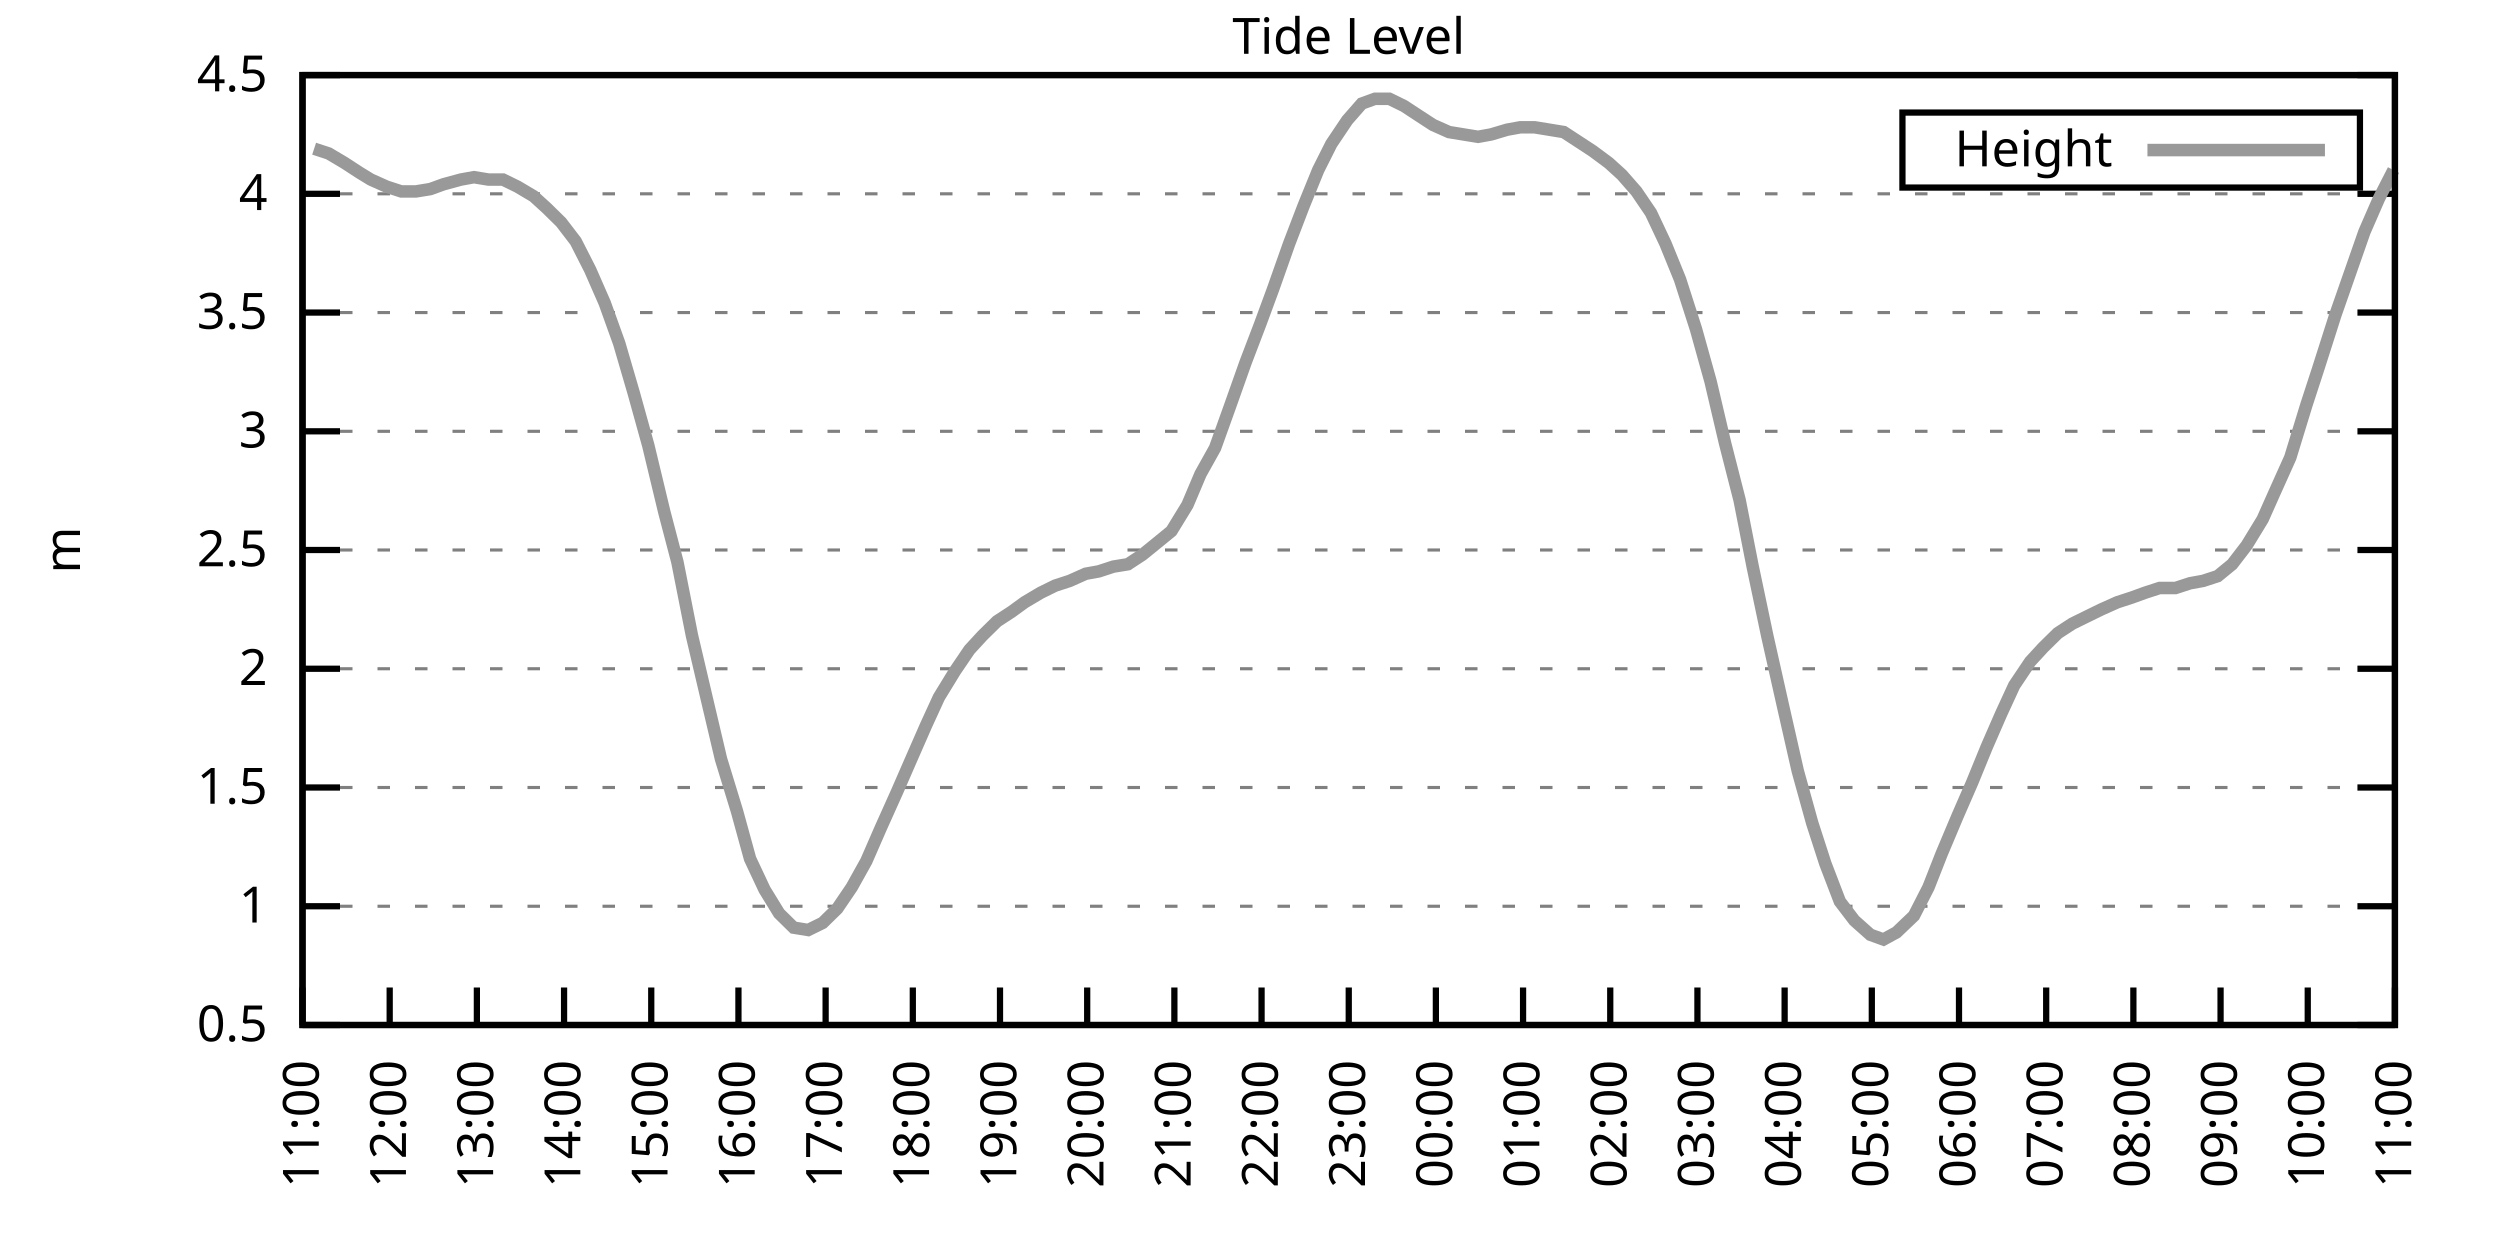
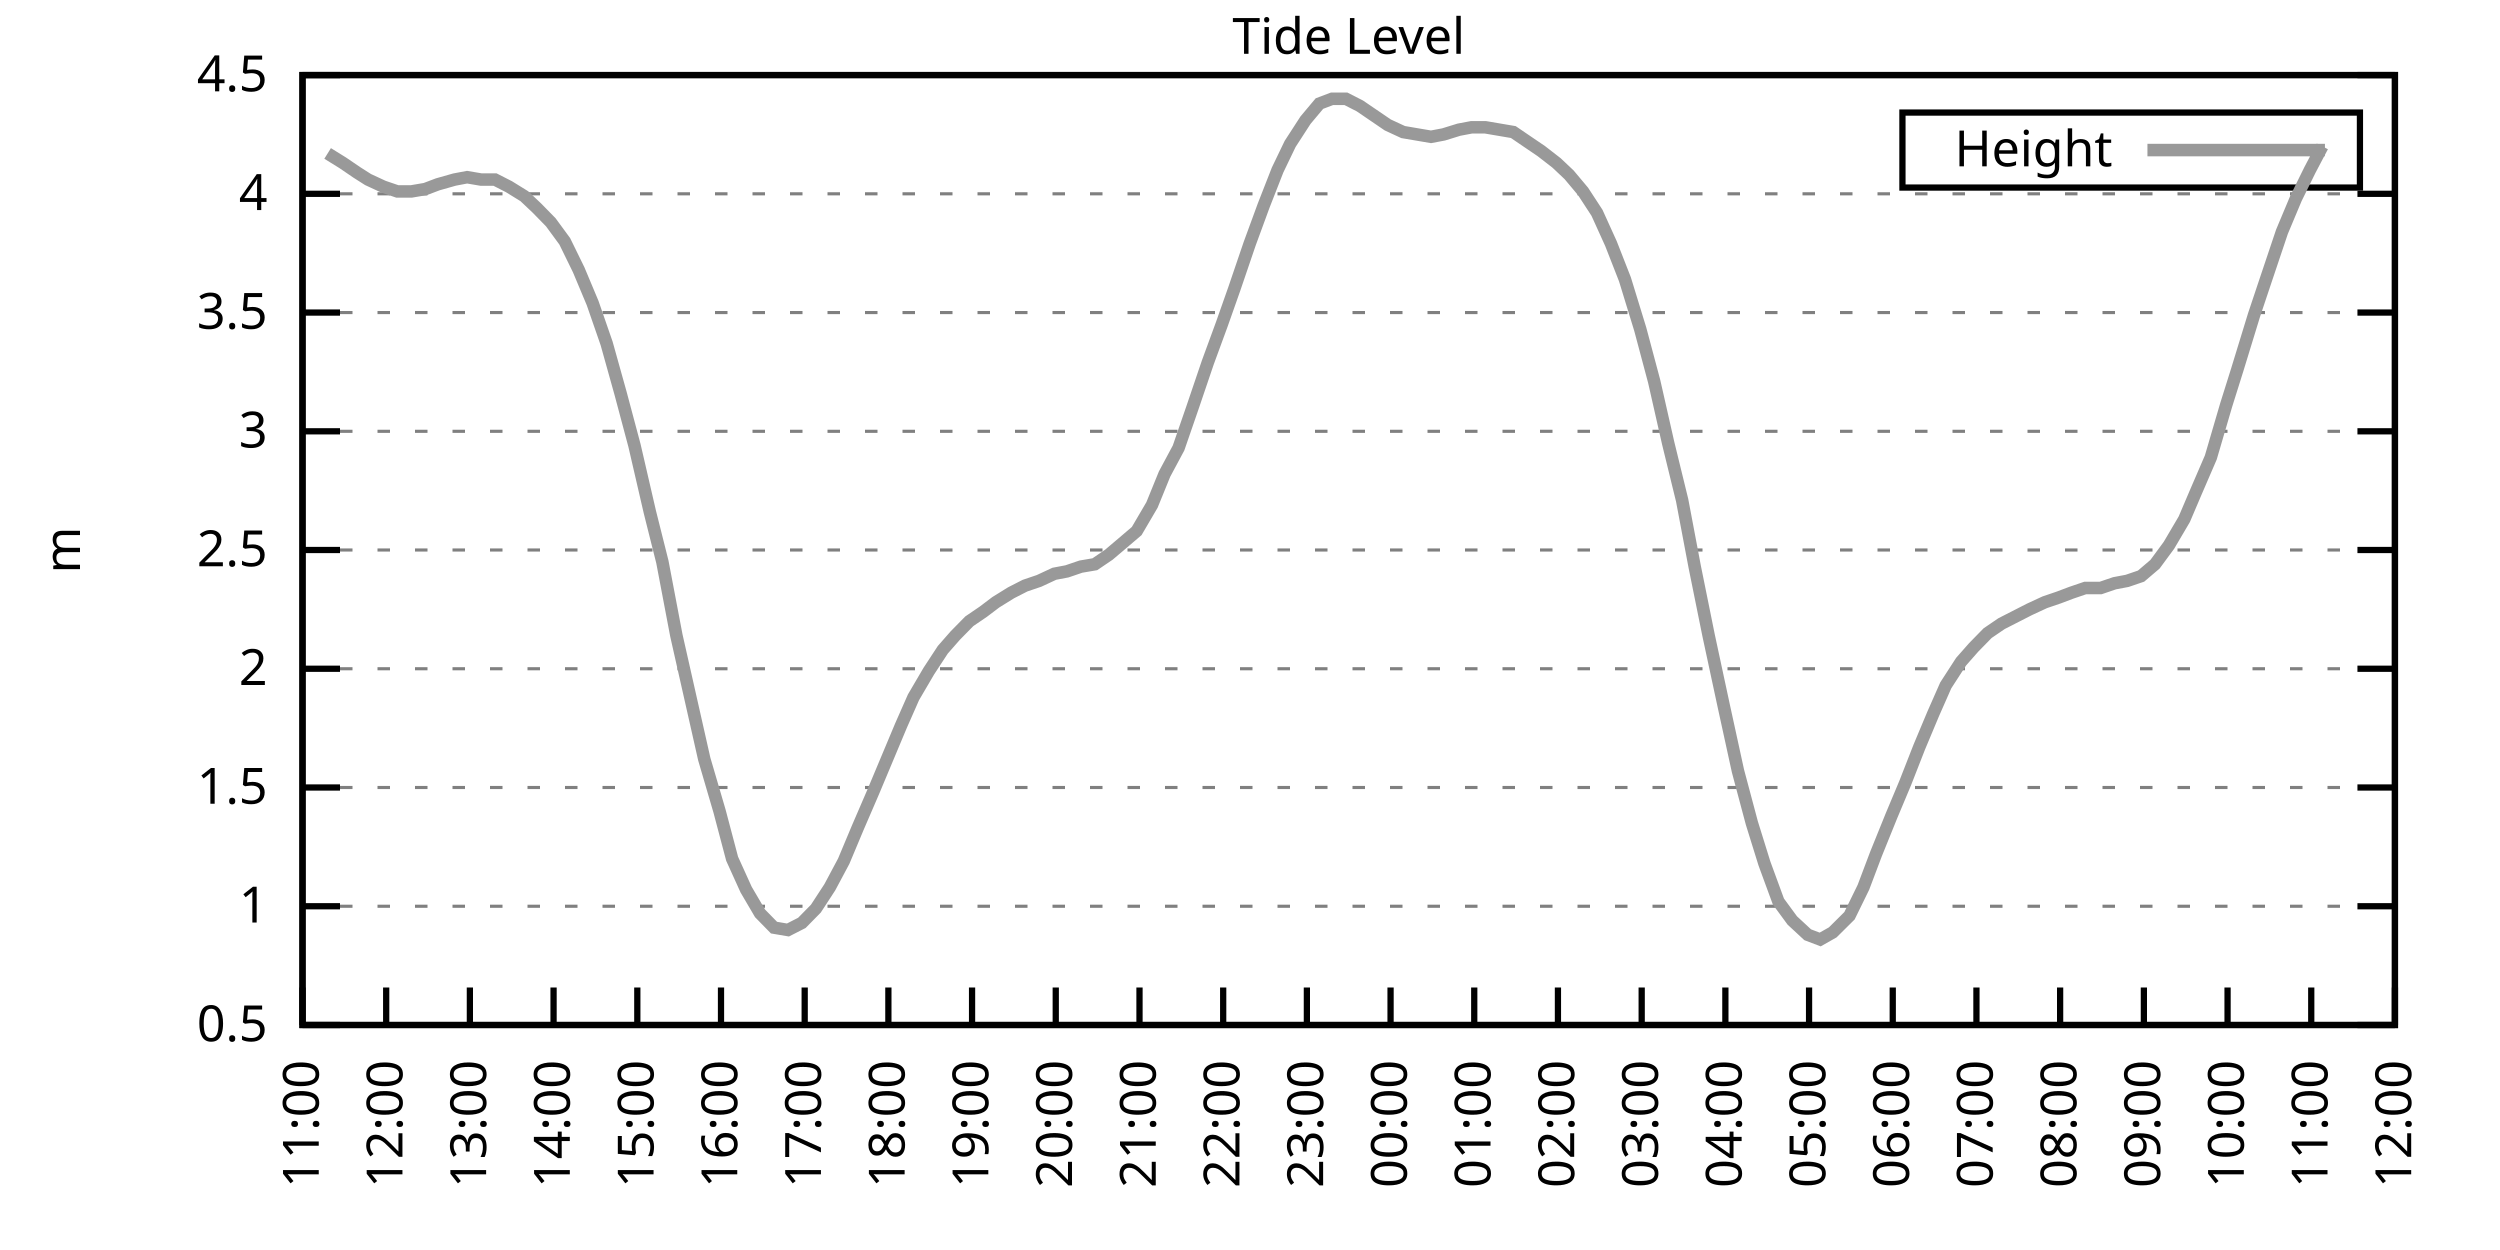
<svg xmlns="http://www.w3.org/2000/svg" xmlns:xlink="http://www.w3.org/1999/xlink" width="400" height="200" viewBox="0 0 400 200">
  <g id="gnuplot_canvas">
    <rect x="0" y="0" width="400" height="200" fill="none" />
    <defs>
      <circle id="gpDot" r="0.5" stroke-width="0.5" stroke="currentColor" />
      <path id="gpPt0" stroke-width="0.333" stroke="currentColor" d="M-1,0 h2 M0,-1 v2" />
      <path id="gpPt1" stroke-width="0.333" stroke="currentColor" d="M-1,-1 L1,1 M1,-1 L-1,1" />
      <path id="gpPt2" stroke-width="0.333" stroke="currentColor" d="M-1,0 L1,0 M0,-1 L0,1 M-1,-1 L1,1 M-1,1 L1,-1" />
      <rect id="gpPt3" stroke-width="0.333" stroke="currentColor" x="-1" y="-1" width="2" height="2" />
      <rect id="gpPt4" stroke-width="0.333" stroke="currentColor" fill="currentColor" x="-1" y="-1" width="2" height="2" />
      <circle id="gpPt5" stroke-width="0.333" stroke="currentColor" cx="0" cy="0" r="1" />
      <use xlink:href="#gpPt5" id="gpPt6" fill="currentColor" stroke="none" />
      <path id="gpPt7" stroke-width="0.333" stroke="currentColor" d="M0,-1.33 L-1.33,0.67 L1.33,0.67 z" />
      <use xlink:href="#gpPt7" id="gpPt8" fill="currentColor" stroke="none" />
      <use xlink:href="#gpPt7" id="gpPt9" stroke="currentColor" transform="rotate(180)" />
      <use xlink:href="#gpPt9" id="gpPt10" fill="currentColor" stroke="none" />
      <use xlink:href="#gpPt3" id="gpPt11" stroke="currentColor" transform="rotate(45)" />
      <use xlink:href="#gpPt11" id="gpPt12" fill="currentColor" stroke="none" />
      <path id="gpPt13" stroke-width="0.333" stroke="currentColor" d="M0,1.330 L1.265,0.411 L0.782,-1.067 L-0.782,-1.076 L-1.265,0.411 z" />
      <use xlink:href="#gpPt13" id="gpPt14" fill="currentColor" stroke="none" />
      <filter id="textbox" filterUnits="objectBoundingBox" x="0" y="0" height="1" width="1">
        <feFlood flood-color="white" flood-opacity="1" result="bgnd" />
        <feComposite in="SourceGraphic" in2="bgnd" operator="atop" />
      </filter>
      <filter id="greybox" filterUnits="objectBoundingBox" x="0" y="0" height="1" width="1">
        <feFlood flood-color="lightgrey" flood-opacity="1" result="grey" />
        <feComposite in="SourceGraphic" in2="grey" operator="atop" />
      </filter>
    </defs>
    <g fill="none" color="white" stroke="currentColor" stroke-width="1.00" stroke-linecap="butt" stroke-linejoin="miter">
</g>
    <g fill="none" color="black" stroke="currentColor" stroke-width="1.00" stroke-linecap="butt" stroke-linejoin="miter">
      <g stroke="none" shape-rendering="crispEdges">
        <polygon fill="rgb(255, 255, 255)" points="48.40,164.00 383.18,164.00 383.18,12.02 48.40,12.02 " />
      </g>
    </g>
    <g fill="none" color="black" stroke="currentColor" stroke-width="1.00" stroke-linecap="butt" stroke-linejoin="miter">
</g>
    <g fill="none" color="black" stroke="black" stroke-width="0.50" stroke-linecap="butt" stroke-linejoin="miter">
</g>
    <g fill="none" color="gray" stroke="currentColor" stroke-width="0.50" stroke-linecap="butt" stroke-linejoin="miter">
      <path stroke="gray" stroke-dasharray="2,4" class="gridline" d="M48.40,164.00 L383.19,164.00  " />
    </g>
    <g fill="none" color="gray" stroke="gray" stroke-width="1.00" stroke-linecap="butt" stroke-linejoin="miter">
</g>
    <g fill="none" color="black" stroke="currentColor" stroke-width="1.00" stroke-linecap="butt" stroke-linejoin="miter">
      <path stroke="black" d="M48.40,164.00 L54.40,164.00 M383.19,164.00 L377.19,164.00  " />
      <g transform="translate(42.80,166.60)" stroke="none" fill="black" font-family="Sans" font-size="8.00" text-anchor="end">
        <text>
          <tspan font-family="Sans"> 0.5</tspan>
        </text>
      </g>
    </g>
    <g fill="none" color="black" stroke="currentColor" stroke-width="1.00" stroke-linecap="butt" stroke-linejoin="miter">
</g>
    <g fill="none" color="black" stroke="black" stroke-width="0.50" stroke-linecap="butt" stroke-linejoin="miter">
</g>
    <g fill="none" color="gray" stroke="currentColor" stroke-width="0.50" stroke-linecap="butt" stroke-linejoin="miter">
      <path stroke="gray" stroke-dasharray="2,4" class="gridline" d="M48.40,145.00 L383.19,145.00  " />
    </g>
    <g fill="none" color="gray" stroke="gray" stroke-width="1.00" stroke-linecap="butt" stroke-linejoin="miter">
</g>
    <g fill="none" color="black" stroke="currentColor" stroke-width="1.00" stroke-linecap="butt" stroke-linejoin="miter">
      <path stroke="black" d="M48.40,145.00 L54.40,145.00 M383.19,145.00 L377.19,145.00  " />
      <g transform="translate(42.80,147.60)" stroke="none" fill="black" font-family="Sans" font-size="8.00" text-anchor="end">
        <text>
          <tspan font-family="Sans"> 1</tspan>
        </text>
      </g>
    </g>
    <g fill="none" color="black" stroke="currentColor" stroke-width="1.00" stroke-linecap="butt" stroke-linejoin="miter">
</g>
    <g fill="none" color="black" stroke="black" stroke-width="0.50" stroke-linecap="butt" stroke-linejoin="miter">
</g>
    <g fill="none" color="gray" stroke="currentColor" stroke-width="0.50" stroke-linecap="butt" stroke-linejoin="miter">
      <path stroke="gray" stroke-dasharray="2,4" class="gridline" d="M48.40,126.00 L383.19,126.00  " />
    </g>
    <g fill="none" color="gray" stroke="gray" stroke-width="1.00" stroke-linecap="butt" stroke-linejoin="miter">
</g>
    <g fill="none" color="black" stroke="currentColor" stroke-width="1.00" stroke-linecap="butt" stroke-linejoin="miter">
      <path stroke="black" d="M48.40,126.00 L54.40,126.00 M383.19,126.00 L377.19,126.00  " />
      <g transform="translate(42.80,128.60)" stroke="none" fill="black" font-family="Sans" font-size="8.00" text-anchor="end">
        <text>
          <tspan font-family="Sans"> 1.5</tspan>
        </text>
      </g>
    </g>
    <g fill="none" color="black" stroke="currentColor" stroke-width="1.00" stroke-linecap="butt" stroke-linejoin="miter">
</g>
    <g fill="none" color="black" stroke="black" stroke-width="0.50" stroke-linecap="butt" stroke-linejoin="miter">
</g>
    <g fill="none" color="gray" stroke="currentColor" stroke-width="0.50" stroke-linecap="butt" stroke-linejoin="miter">
      <path stroke="gray" stroke-dasharray="2,4" class="gridline" d="M48.40,107.00 L383.19,107.00  " />
    </g>
    <g fill="none" color="gray" stroke="gray" stroke-width="1.00" stroke-linecap="butt" stroke-linejoin="miter">
</g>
    <g fill="none" color="black" stroke="currentColor" stroke-width="1.00" stroke-linecap="butt" stroke-linejoin="miter">
      <path stroke="black" d="M48.40,107.00 L54.40,107.00 M383.19,107.00 L377.19,107.00  " />
      <g transform="translate(42.80,109.60)" stroke="none" fill="black" font-family="Sans" font-size="8.00" text-anchor="end">
        <text>
          <tspan font-family="Sans"> 2</tspan>
        </text>
      </g>
    </g>
    <g fill="none" color="black" stroke="currentColor" stroke-width="1.00" stroke-linecap="butt" stroke-linejoin="miter">
</g>
    <g fill="none" color="black" stroke="black" stroke-width="0.50" stroke-linecap="butt" stroke-linejoin="miter">
</g>
    <g fill="none" color="gray" stroke="currentColor" stroke-width="0.50" stroke-linecap="butt" stroke-linejoin="miter">
      <path stroke="gray" stroke-dasharray="2,4" class="gridline" d="M48.40,88.00 L383.19,88.00  " />
    </g>
    <g fill="none" color="gray" stroke="gray" stroke-width="1.00" stroke-linecap="butt" stroke-linejoin="miter">
</g>
    <g fill="none" color="black" stroke="currentColor" stroke-width="1.00" stroke-linecap="butt" stroke-linejoin="miter">
      <path stroke="black" d="M48.40,88.00 L54.40,88.00 M383.19,88.00 L377.19,88.00  " />
      <g transform="translate(42.80,90.60)" stroke="none" fill="black" font-family="Sans" font-size="8.00" text-anchor="end">
        <text>
          <tspan font-family="Sans"> 2.5</tspan>
        </text>
      </g>
    </g>
    <g fill="none" color="black" stroke="currentColor" stroke-width="1.00" stroke-linecap="butt" stroke-linejoin="miter">
</g>
    <g fill="none" color="black" stroke="black" stroke-width="0.50" stroke-linecap="butt" stroke-linejoin="miter">
</g>
    <g fill="none" color="gray" stroke="currentColor" stroke-width="0.50" stroke-linecap="butt" stroke-linejoin="miter">
      <path stroke="gray" stroke-dasharray="2,4" class="gridline" d="M48.40,69.01 L383.19,69.01  " />
    </g>
    <g fill="none" color="gray" stroke="gray" stroke-width="1.00" stroke-linecap="butt" stroke-linejoin="miter">
</g>
    <g fill="none" color="black" stroke="currentColor" stroke-width="1.00" stroke-linecap="butt" stroke-linejoin="miter">
      <path stroke="black" d="M48.40,69.01 L54.40,69.01 M383.19,69.01 L377.19,69.01  " />
      <g transform="translate(42.80,71.61)" stroke="none" fill="black" font-family="Sans" font-size="8.00" text-anchor="end">
        <text>
          <tspan font-family="Sans"> 3</tspan>
        </text>
      </g>
    </g>
    <g fill="none" color="black" stroke="currentColor" stroke-width="1.00" stroke-linecap="butt" stroke-linejoin="miter">
</g>
    <g fill="none" color="black" stroke="black" stroke-width="0.50" stroke-linecap="butt" stroke-linejoin="miter">
</g>
    <g fill="none" color="gray" stroke="currentColor" stroke-width="0.50" stroke-linecap="butt" stroke-linejoin="miter">
      <path stroke="gray" stroke-dasharray="2,4" class="gridline" d="M48.40,50.01 L383.19,50.01  " />
    </g>
    <g fill="none" color="gray" stroke="gray" stroke-width="1.00" stroke-linecap="butt" stroke-linejoin="miter">
</g>
    <g fill="none" color="black" stroke="currentColor" stroke-width="1.00" stroke-linecap="butt" stroke-linejoin="miter">
      <path stroke="black" d="M48.40,50.01 L54.40,50.01 M383.19,50.01 L377.19,50.01  " />
      <g transform="translate(42.80,52.61)" stroke="none" fill="black" font-family="Sans" font-size="8.00" text-anchor="end">
        <text>
          <tspan font-family="Sans"> 3.5</tspan>
        </text>
      </g>
    </g>
    <g fill="none" color="black" stroke="currentColor" stroke-width="1.00" stroke-linecap="butt" stroke-linejoin="miter">
</g>
    <g fill="none" color="black" stroke="black" stroke-width="0.50" stroke-linecap="butt" stroke-linejoin="miter">
</g>
    <g fill="none" color="gray" stroke="currentColor" stroke-width="0.50" stroke-linecap="butt" stroke-linejoin="miter">
      <path stroke="gray" stroke-dasharray="2,4" class="gridline" d="M48.40,31.01 L383.19,31.01  " />
    </g>
    <g fill="none" color="gray" stroke="gray" stroke-width="1.00" stroke-linecap="butt" stroke-linejoin="miter">
</g>
    <g fill="none" color="black" stroke="currentColor" stroke-width="1.00" stroke-linecap="butt" stroke-linejoin="miter">
      <path stroke="black" d="M48.40,31.01 L54.40,31.01 M383.19,31.01 L377.19,31.01  " />
      <g transform="translate(42.80,33.61)" stroke="none" fill="black" font-family="Sans" font-size="8.00" text-anchor="end">
        <text>
          <tspan font-family="Sans"> 4</tspan>
        </text>
      </g>
    </g>
    <g fill="none" color="black" stroke="currentColor" stroke-width="1.00" stroke-linecap="butt" stroke-linejoin="miter">
</g>
    <g fill="none" color="black" stroke="black" stroke-width="0.50" stroke-linecap="butt" stroke-linejoin="miter">
</g>
    <g fill="none" color="gray" stroke="currentColor" stroke-width="0.50" stroke-linecap="butt" stroke-linejoin="miter">
      <path stroke="gray" stroke-dasharray="2,4" class="gridline" d="M48.40,12.01 L383.19,12.01  " />
    </g>
    <g fill="none" color="gray" stroke="gray" stroke-width="1.00" stroke-linecap="butt" stroke-linejoin="miter">
</g>
    <g fill="none" color="black" stroke="currentColor" stroke-width="1.00" stroke-linecap="butt" stroke-linejoin="miter">
      <path stroke="black" d="M48.40,12.01 L54.40,12.01 M383.19,12.01 L377.19,12.01  " />
      <g transform="translate(42.80,14.61)" stroke="none" fill="black" font-family="Sans" font-size="8.00" text-anchor="end">
        <text>
          <tspan font-family="Sans"> 4.5</tspan>
        </text>
      </g>
    </g>
    <g fill="none" color="black" stroke="currentColor" stroke-width="1.00" stroke-linecap="butt" stroke-linejoin="miter">
      <path stroke="black" d="M48.40,164.00 L48.40,158.00  " />
      <g transform="translate(51.00,169.60) rotate(270.00)" stroke="none" fill="black" font-family="Sans" font-size="8.00" text-anchor="end">
        <text>
          <tspan font-family="Sans">11:00</tspan>
        </text>
      </g>
    </g>
    <g fill="none" color="black" stroke="currentColor" stroke-width="1.00" stroke-linecap="butt" stroke-linejoin="miter">
-       <path stroke="black" d="M62.35,164.00 L62.35,158.00  " />
-       <g transform="translate(64.95,169.60) rotate(270.00)" stroke="none" fill="black" font-family="Sans" font-size="8.00" text-anchor="end">
+       <path stroke="black" d="M61.79,164.00 L61.79,158.00  " />
+       <g transform="translate(64.39,169.60) rotate(270.00)" stroke="none" fill="black" font-family="Sans" font-size="8.00" text-anchor="end">
        <text>
          <tspan font-family="Sans">12:00</tspan>
        </text>
      </g>
    </g>
    <g fill="none" color="black" stroke="currentColor" stroke-width="1.00" stroke-linecap="butt" stroke-linejoin="miter">
-       <path stroke="black" d="M76.30,164.00 L76.30,158.00  " />
-       <g transform="translate(78.90,169.60) rotate(270.00)" stroke="none" fill="black" font-family="Sans" font-size="8.00" text-anchor="end">
+       <path stroke="black" d="M75.18,164.00 L75.18,158.00  " />
+       <g transform="translate(77.78,169.60) rotate(270.00)" stroke="none" fill="black" font-family="Sans" font-size="8.00" text-anchor="end">
        <text>
          <tspan font-family="Sans">13:00</tspan>
        </text>
      </g>
    </g>
    <g fill="none" color="black" stroke="currentColor" stroke-width="1.00" stroke-linecap="butt" stroke-linejoin="miter">
-       <path stroke="black" d="M90.25,164.00 L90.25,158.00  " />
-       <g transform="translate(92.85,169.60) rotate(270.00)" stroke="none" fill="black" font-family="Sans" font-size="8.00" text-anchor="end">
+       <path stroke="black" d="M88.57,164.00 L88.57,158.00  " />
+       <g transform="translate(91.17,169.60) rotate(270.00)" stroke="none" fill="black" font-family="Sans" font-size="8.00" text-anchor="end">
        <text>
          <tspan font-family="Sans">14:00</tspan>
        </text>
      </g>
    </g>
    <g fill="none" color="black" stroke="currentColor" stroke-width="1.00" stroke-linecap="butt" stroke-linejoin="miter">
-       <path stroke="black" d="M104.20,164.00 L104.20,158.00  " />
-       <g transform="translate(106.80,169.60) rotate(270.00)" stroke="none" fill="black" font-family="Sans" font-size="8.00" text-anchor="end">
+       <path stroke="black" d="M101.97,164.00 L101.97,158.00  " />
+       <g transform="translate(104.57,169.60) rotate(270.00)" stroke="none" fill="black" font-family="Sans" font-size="8.00" text-anchor="end">
        <text>
          <tspan font-family="Sans">15:00</tspan>
        </text>
      </g>
    </g>
    <g fill="none" color="black" stroke="currentColor" stroke-width="1.00" stroke-linecap="butt" stroke-linejoin="miter">
-       <path stroke="black" d="M118.15,164.00 L118.15,158.00  " />
-       <g transform="translate(120.75,169.60) rotate(270.00)" stroke="none" fill="black" font-family="Sans" font-size="8.00" text-anchor="end">
+       <path stroke="black" d="M115.36,164.00 L115.36,158.00  " />
+       <g transform="translate(117.96,169.60) rotate(270.00)" stroke="none" fill="black" font-family="Sans" font-size="8.00" text-anchor="end">
        <text>
          <tspan font-family="Sans">16:00</tspan>
        </text>
      </g>
    </g>
    <g fill="none" color="black" stroke="currentColor" stroke-width="1.00" stroke-linecap="butt" stroke-linejoin="miter">
-       <path stroke="black" d="M132.10,164.00 L132.10,158.00  " />
-       <g transform="translate(134.70,169.60) rotate(270.00)" stroke="none" fill="black" font-family="Sans" font-size="8.00" text-anchor="end">
+       <path stroke="black" d="M128.75,164.00 L128.75,158.00  " />
+       <g transform="translate(131.35,169.60) rotate(270.00)" stroke="none" fill="black" font-family="Sans" font-size="8.00" text-anchor="end">
        <text>
          <tspan font-family="Sans">17:00</tspan>
        </text>
      </g>
    </g>
    <g fill="none" color="black" stroke="currentColor" stroke-width="1.00" stroke-linecap="butt" stroke-linejoin="miter">
-       <path stroke="black" d="M146.05,164.00 L146.05,158.00  " />
-       <g transform="translate(148.65,169.60) rotate(270.00)" stroke="none" fill="black" font-family="Sans" font-size="8.00" text-anchor="end">
+       <path stroke="black" d="M142.14,164.00 L142.14,158.00  " />
+       <g transform="translate(144.74,169.60) rotate(270.00)" stroke="none" fill="black" font-family="Sans" font-size="8.00" text-anchor="end">
        <text>
          <tspan font-family="Sans">18:00</tspan>
        </text>
      </g>
    </g>
    <g fill="none" color="black" stroke="currentColor" stroke-width="1.00" stroke-linecap="butt" stroke-linejoin="miter">
-       <path stroke="black" d="M160.00,164.00 L160.00,158.00  " />
-       <g transform="translate(162.60,169.60) rotate(270.00)" stroke="none" fill="black" font-family="Sans" font-size="8.00" text-anchor="end">
+       <path stroke="black" d="M155.53,164.00 L155.53,158.00  " />
+       <g transform="translate(158.13,169.60) rotate(270.00)" stroke="none" fill="black" font-family="Sans" font-size="8.00" text-anchor="end">
        <text>
          <tspan font-family="Sans">19:00</tspan>
        </text>
      </g>
    </g>
    <g fill="none" color="black" stroke="currentColor" stroke-width="1.00" stroke-linecap="butt" stroke-linejoin="miter">
-       <path stroke="black" d="M173.95,164.00 L173.95,158.00  " />
-       <g transform="translate(176.55,169.60) rotate(270.00)" stroke="none" fill="black" font-family="Sans" font-size="8.00" text-anchor="end">
+       <path stroke="black" d="M168.92,164.00 L168.92,158.00  " />
+       <g transform="translate(171.52,169.60) rotate(270.00)" stroke="none" fill="black" font-family="Sans" font-size="8.00" text-anchor="end">
        <text>
          <tspan font-family="Sans">20:00</tspan>
        </text>
      </g>
    </g>
    <g fill="none" color="black" stroke="currentColor" stroke-width="1.00" stroke-linecap="butt" stroke-linejoin="miter">
-       <path stroke="black" d="M187.90,164.00 L187.90,158.00  " />
-       <g transform="translate(190.50,169.60) rotate(270.00)" stroke="none" fill="black" font-family="Sans" font-size="8.00" text-anchor="end">
+       <path stroke="black" d="M182.32,164.00 L182.32,158.00  " />
+       <g transform="translate(184.92,169.60) rotate(270.00)" stroke="none" fill="black" font-family="Sans" font-size="8.00" text-anchor="end">
        <text>
          <tspan font-family="Sans">21:00</tspan>
        </text>
      </g>
    </g>
    <g fill="none" color="black" stroke="currentColor" stroke-width="1.00" stroke-linecap="butt" stroke-linejoin="miter">
-       <path stroke="black" d="M201.85,164.00 L201.85,158.00  " />
-       <g transform="translate(204.45,169.60) rotate(270.00)" stroke="none" fill="black" font-family="Sans" font-size="8.00" text-anchor="end">
+       <path stroke="black" d="M195.71,164.00 L195.71,158.00  " />
+       <g transform="translate(198.31,169.60) rotate(270.00)" stroke="none" fill="black" font-family="Sans" font-size="8.00" text-anchor="end">
        <text>
          <tspan font-family="Sans">22:00</tspan>
        </text>
      </g>
    </g>
    <g fill="none" color="black" stroke="currentColor" stroke-width="1.00" stroke-linecap="butt" stroke-linejoin="miter">
-       <path stroke="black" d="M215.80,164.00 L215.80,158.00  " />
-       <g transform="translate(218.40,169.60) rotate(270.00)" stroke="none" fill="black" font-family="Sans" font-size="8.00" text-anchor="end">
+       <path stroke="black" d="M209.10,164.00 L209.10,158.00  " />
+       <g transform="translate(211.70,169.60) rotate(270.00)" stroke="none" fill="black" font-family="Sans" font-size="8.00" text-anchor="end">
        <text>
          <tspan font-family="Sans">23:00</tspan>
        </text>
      </g>
    </g>
    <g fill="none" color="black" stroke="currentColor" stroke-width="1.00" stroke-linecap="butt" stroke-linejoin="miter">
-       <path stroke="black" d="M229.74,164.00 L229.74,158.00  " />
-       <g transform="translate(232.34,169.60) rotate(270.00)" stroke="none" fill="black" font-family="Sans" font-size="8.00" text-anchor="end">
+       <path stroke="black" d="M222.49,164.00 L222.49,158.00  " />
+       <g transform="translate(225.09,169.60) rotate(270.00)" stroke="none" fill="black" font-family="Sans" font-size="8.00" text-anchor="end">
        <text>
          <tspan font-family="Sans">00:00</tspan>
        </text>
      </g>
    </g>
    <g fill="none" color="black" stroke="currentColor" stroke-width="1.00" stroke-linecap="butt" stroke-linejoin="miter">
-       <path stroke="black" d="M243.69,164.00 L243.69,158.00  " />
-       <g transform="translate(246.29,169.60) rotate(270.00)" stroke="none" fill="black" font-family="Sans" font-size="8.00" text-anchor="end">
+       <path stroke="black" d="M235.88,164.00 L235.88,158.00  " />
+       <g transform="translate(238.48,169.60) rotate(270.00)" stroke="none" fill="black" font-family="Sans" font-size="8.00" text-anchor="end">
        <text>
          <tspan font-family="Sans">01:00</tspan>
        </text>
      </g>
    </g>
    <g fill="none" color="black" stroke="currentColor" stroke-width="1.00" stroke-linecap="butt" stroke-linejoin="miter">
-       <path stroke="black" d="M257.64,164.00 L257.64,158.00  " />
-       <g transform="translate(260.24,169.60) rotate(270.00)" stroke="none" fill="black" font-family="Sans" font-size="8.00" text-anchor="end">
+       <path stroke="black" d="M249.27,164.00 L249.27,158.00  " />
+       <g transform="translate(251.87,169.60) rotate(270.00)" stroke="none" fill="black" font-family="Sans" font-size="8.00" text-anchor="end">
        <text>
          <tspan font-family="Sans">02:00</tspan>
        </text>
      </g>
    </g>
    <g fill="none" color="black" stroke="currentColor" stroke-width="1.00" stroke-linecap="butt" stroke-linejoin="miter">
-       <path stroke="black" d="M271.59,164.00 L271.59,158.00  " />
-       <g transform="translate(274.19,169.60) rotate(270.00)" stroke="none" fill="black" font-family="Sans" font-size="8.00" text-anchor="end">
+       <path stroke="black" d="M262.67,164.00 L262.67,158.00  " />
+       <g transform="translate(265.27,169.60) rotate(270.00)" stroke="none" fill="black" font-family="Sans" font-size="8.00" text-anchor="end">
        <text>
          <tspan font-family="Sans">03:00</tspan>
        </text>
      </g>
    </g>
    <g fill="none" color="black" stroke="currentColor" stroke-width="1.00" stroke-linecap="butt" stroke-linejoin="miter">
-       <path stroke="black" d="M285.54,164.00 L285.54,158.00  " />
-       <g transform="translate(288.14,169.60) rotate(270.00)" stroke="none" fill="black" font-family="Sans" font-size="8.00" text-anchor="end">
+       <path stroke="black" d="M276.06,164.00 L276.06,158.00  " />
+       <g transform="translate(278.66,169.60) rotate(270.00)" stroke="none" fill="black" font-family="Sans" font-size="8.00" text-anchor="end">
        <text>
          <tspan font-family="Sans">04:00</tspan>
        </text>
      </g>
    </g>
    <g fill="none" color="black" stroke="currentColor" stroke-width="1.00" stroke-linecap="butt" stroke-linejoin="miter">
-       <path stroke="black" d="M299.49,164.00 L299.49,158.00  " />
-       <g transform="translate(302.09,169.60) rotate(270.00)" stroke="none" fill="black" font-family="Sans" font-size="8.00" text-anchor="end">
+       <path stroke="black" d="M289.45,164.00 L289.45,158.00  " />
+       <g transform="translate(292.05,169.60) rotate(270.00)" stroke="none" fill="black" font-family="Sans" font-size="8.00" text-anchor="end">
        <text>
          <tspan font-family="Sans">05:00</tspan>
        </text>
      </g>
    </g>
    <g fill="none" color="black" stroke="currentColor" stroke-width="1.00" stroke-linecap="butt" stroke-linejoin="miter">
-       <path stroke="black" d="M313.44,164.00 L313.44,158.00  " />
-       <g transform="translate(316.04,169.60) rotate(270.00)" stroke="none" fill="black" font-family="Sans" font-size="8.00" text-anchor="end">
+       <path stroke="black" d="M302.84,164.00 L302.84,158.00  " />
+       <g transform="translate(305.44,169.60) rotate(270.00)" stroke="none" fill="black" font-family="Sans" font-size="8.00" text-anchor="end">
        <text>
          <tspan font-family="Sans">06:00</tspan>
        </text>
      </g>
    </g>
    <g fill="none" color="black" stroke="currentColor" stroke-width="1.00" stroke-linecap="butt" stroke-linejoin="miter">
-       <path stroke="black" d="M327.39,164.00 L327.39,158.00  " />
-       <g transform="translate(329.99,169.60) rotate(270.00)" stroke="none" fill="black" font-family="Sans" font-size="8.00" text-anchor="end">
+       <path stroke="black" d="M316.23,164.00 L316.23,158.00  " />
+       <g transform="translate(318.83,169.60) rotate(270.00)" stroke="none" fill="black" font-family="Sans" font-size="8.00" text-anchor="end">
        <text>
          <tspan font-family="Sans">07:00</tspan>
        </text>
      </g>
    </g>
    <g fill="none" color="black" stroke="currentColor" stroke-width="1.00" stroke-linecap="butt" stroke-linejoin="miter">
-       <path stroke="black" d="M341.34,164.00 L341.34,158.00  " />
-       <g transform="translate(343.94,169.60) rotate(270.00)" stroke="none" fill="black" font-family="Sans" font-size="8.00" text-anchor="end">
+       <path stroke="black" d="M329.62,164.00 L329.62,158.00  " />
+       <g transform="translate(332.22,169.60) rotate(270.00)" stroke="none" fill="black" font-family="Sans" font-size="8.00" text-anchor="end">
        <text>
          <tspan font-family="Sans">08:00</tspan>
        </text>
      </g>
    </g>
    <g fill="none" color="black" stroke="currentColor" stroke-width="1.00" stroke-linecap="butt" stroke-linejoin="miter">
-       <path stroke="black" d="M355.29,164.00 L355.29,158.00  " />
-       <g transform="translate(357.89,169.60) rotate(270.00)" stroke="none" fill="black" font-family="Sans" font-size="8.00" text-anchor="end">
+       <path stroke="black" d="M343.02,164.00 L343.02,158.00  " />
+       <g transform="translate(345.62,169.60) rotate(270.00)" stroke="none" fill="black" font-family="Sans" font-size="8.00" text-anchor="end">
        <text>
          <tspan font-family="Sans">09:00</tspan>
        </text>
      </g>
    </g>
    <g fill="none" color="black" stroke="currentColor" stroke-width="1.00" stroke-linecap="butt" stroke-linejoin="miter">
-       <path stroke="black" d="M369.24,164.00 L369.24,158.00  " />
-       <g transform="translate(371.84,169.60) rotate(270.00)" stroke="none" fill="black" font-family="Sans" font-size="8.00" text-anchor="end">
+       <path stroke="black" d="M356.41,164.00 L356.41,158.00  " />
+       <g transform="translate(359.01,169.60) rotate(270.00)" stroke="none" fill="black" font-family="Sans" font-size="8.00" text-anchor="end">
        <text>
          <tspan font-family="Sans">10:00</tspan>
+         </text>
+       </g>
+     </g>
+     <g fill="none" color="black" stroke="currentColor" stroke-width="1.00" stroke-linecap="butt" stroke-linejoin="miter">
+       <path stroke="black" d="M369.80,164.00 L369.80,158.00  " />
+       <g transform="translate(372.40,169.60) rotate(270.00)" stroke="none" fill="black" font-family="Sans" font-size="8.00" text-anchor="end">
+         <text>
+           <tspan font-family="Sans">11:00</tspan>
        </text>
      </g>
    </g>
    <g fill="none" color="black" stroke="currentColor" stroke-width="1.00" stroke-linecap="butt" stroke-linejoin="miter">
      <path stroke="black" d="M383.19,164.00 L383.19,158.00  " />
      <g transform="translate(385.79,169.60) rotate(270.00)" stroke="none" fill="black" font-family="Sans" font-size="8.00" text-anchor="end">
        <text>
-           <tspan font-family="Sans">11:00</tspan>
+           <tspan font-family="Sans">12:00</tspan>
        </text>
      </g>
    </g>
    <g fill="none" color="black" stroke="currentColor" stroke-width="1.00" stroke-linecap="butt" stroke-linejoin="miter">
</g>
    <g fill="none" color="black" stroke="currentColor" stroke-width="1.00" stroke-linecap="butt" stroke-linejoin="miter">
      <path stroke="black" d="M48.40,12.01 L48.40,164.00 L383.19,164.00 L383.19,12.01 L48.40,12.01 Z  " />
    </g>
    <g fill="none" color="black" stroke="currentColor" stroke-width="1.00" stroke-linecap="butt" stroke-linejoin="miter">
</g>
    <g fill="none" color="black" stroke="currentColor" stroke-width="1.00" stroke-linecap="butt" stroke-linejoin="miter">
      <path stroke="black" d="M304.39,30.01 L304.39,18.01 L377.59,18.01 L377.59,30.01 L304.39,30.01 Z  " />
    </g>
    <g id="Tide_level_plot_1">
      <g fill="none" color="white" stroke="black" stroke-width="2.00" stroke-linecap="butt" stroke-linejoin="miter">
</g>
      <g fill="none" color="black" stroke="currentColor" stroke-width="2.00" stroke-linecap="butt" stroke-linejoin="miter">
        <g transform="translate(337.99,26.61)" stroke="none" fill="black" font-family="Sans" font-size="8.00" text-anchor="end">
          <text>
            <tspan font-family="Sans">Height</tspan>
          </text>
        </g>
      </g>
      <g fill="none" color="black" stroke="currentColor" stroke-width="2.00" stroke-linecap="butt" stroke-linejoin="miter">
-         <path stroke="rgb(153, 153, 153)" d="M343.59,24.01 L371.99,24.01 M50.26,23.79 L52.58,24.55 L55.14,26.07 L57.47,27.59 L59.33,28.73 L61.88,29.87   L64.21,30.63 L66.53,30.63 L68.86,30.25 L70.95,29.49 L73.74,28.73 L75.83,28.35 L78.16,28.73 L80.48,28.73   L82.81,29.87 L85.37,31.39 L87.46,33.29 L89.78,35.57 L92.11,38.61 L94.43,43.17 L96.76,48.49 L99.08,54.95   L101.41,62.93 L103.73,71.29 L106.29,81.93 L108.38,89.90 L110.71,101.68 L113.03,111.56 L115.36,121.44 L117.92,129.80   L120.01,137.40 L122.33,142.34 L124.66,146.14 L126.98,148.42 L129.31,148.80 L131.63,147.66 L133.96,145.38 L136.28,141.96   L138.61,137.78 L140.93,132.46 L143.49,126.76 L145.81,121.44 L148.14,116.12 L150.23,111.56 L152.79,107.38 L155.11,103.96   L157.21,101.68 L159.53,99.40 L161.86,97.88 L163.95,96.36 L166.51,94.84 L168.83,93.70 L171.16,92.94 L173.71,91.80   L175.81,91.42 L178.13,90.66 L180.46,90.28 L182.78,88.76 L185.11,86.87 L187.43,84.97 L189.99,80.79 L192.08,75.85   L194.41,71.67 L196.73,65.21 L199.29,57.99 L201.61,51.91 L203.71,46.21 L206.26,38.99 L208.59,32.91 L210.91,27.21   L213.01,23.03 L215.56,19.23 L217.89,16.57 L219.98,15.81 L222.30,15.81 L224.63,16.95 L226.95,18.47 L229.28,19.99   L231.84,21.13 L234.16,21.51 L236.49,21.89 L238.58,21.51 L241.14,20.75 L243.23,20.37 L245.55,20.37 L247.88,20.75   L250.20,21.13 L252.53,22.65 L254.85,24.17 L257.41,26.07 L259.50,27.97 L261.83,30.63 L264.15,34.05 L266.48,38.99   L268.80,44.69 L271.36,52.67 L273.69,61.03 L276.01,70.91 L278.34,80.03 L280.43,90.66 L282.75,101.68 L285.31,113.08   L287.64,123.34 L289.96,131.70 L292.05,138.16 L294.38,144.24 L296.70,147.28 L299.26,149.56 L301.35,150.32 L303.44,149.18   L306.23,146.52 L308.56,141.96 L310.65,136.64 L313.21,130.56 L315.53,125.24 L317.86,119.54 L320.18,114.22 L322.28,109.66   L324.83,105.86 L326.93,103.58 L329.25,101.30 L331.58,99.78 L333.90,98.64 L336.23,97.50 L338.78,96.36 L341.11,95.60   L343.20,94.84 L345.53,94.08 L348.08,94.08 L350.41,93.32 L352.50,92.94 L354.83,92.18 L357.15,90.28 L359.48,87.25   L362.03,83.07 L363.89,78.89 L366.45,73.19 L369.01,64.83 L370.87,59.13 L373.66,50.39 L375.52,45.07 L378.31,37.09   L380.63,31.77 L382.96,27.21  " />
+         <path stroke="rgb(153, 153, 153)" d="M343.59,24.01 L371.99,24.01 M52.42,24.55 L54.87,26.07 L57.10,27.59 L58.89,28.73 L61.35,29.87 L63.58,30.63   L65.81,30.63 L68.04,30.25 L70.05,29.49 L72.73,28.73 L74.74,28.35 L76.97,28.73 L79.20,28.73 L81.43,29.87   L83.89,31.39 L85.90,33.29 L88.13,35.57 L90.36,38.61 L92.59,43.17 L94.82,48.49 L97.06,54.95 L99.29,62.93   L101.52,71.29 L103.98,81.93 L105.98,89.90 L108.22,101.68 L110.45,111.56 L112.68,121.44 L115.13,129.80 L117.14,137.40   L119.38,142.34 L121.61,146.14 L123.84,148.42 L126.07,148.80 L128.30,147.66 L130.54,145.38 L132.77,141.96 L135.00,137.78   L137.23,132.46 L139.69,126.76 L141.92,121.44 L144.15,116.12 L146.16,111.56 L148.61,107.38 L150.85,103.96 L152.85,101.68   L155.09,99.40 L157.32,97.88 L159.33,96.36 L161.78,94.84 L164.01,93.70 L166.25,92.94 L168.70,91.80 L170.71,91.42   L172.94,90.66 L175.17,90.28 L177.41,88.76 L179.64,86.87 L181.87,84.97 L184.32,80.79 L186.33,75.85 L188.57,71.67   L190.80,65.21 L193.25,57.99 L195.48,51.91 L197.49,46.21 L199.95,38.99 L202.18,32.91 L204.41,27.21 L206.42,23.03   L208.88,19.23 L211.11,16.57 L213.12,15.81 L215.35,15.81 L217.58,16.95 L219.81,18.47 L222.04,19.99 L224.50,21.13   L226.73,21.51 L228.96,21.89 L230.97,21.51 L233.43,20.75 L235.44,20.37 L237.67,20.37 L239.90,20.75 L242.13,21.13   L244.36,22.65 L246.60,24.17 L249.05,26.07 L251.06,27.97 L253.29,30.63 L255.52,34.05 L257.76,38.99 L259.99,44.69   L262.44,52.67 L264.67,61.03 L266.91,70.91 L269.14,80.03 L271.15,90.66 L273.38,101.68 L275.83,113.08 L278.07,123.34   L280.30,131.70 L282.31,138.16 L284.54,144.24 L286.77,147.28 L289.23,149.56 L291.23,150.32 L293.24,149.18 L295.92,146.52   L298.15,141.96 L300.16,136.64 L302.62,130.56 L304.85,125.24 L307.08,119.54 L309.31,114.22 L311.32,109.66 L313.78,105.86   L315.79,103.58 L318.02,101.30 L320.25,99.78 L322.48,98.64 L324.71,97.50 L327.17,96.36 L329.40,95.60 L331.41,94.84   L333.64,94.08 L336.10,94.08 L338.33,93.32 L340.34,92.94 L342.57,92.18 L344.80,90.28 L347.03,87.25 L349.49,83.07   L351.27,78.89 L353.73,73.19 L356.18,64.83 L357.97,59.13 L360.65,50.39 L362.43,45.07 L365.11,37.09 L367.34,31.77   L369.58,27.21 L371.58,23.41  " />
      </g>
    </g>
    <g fill="none" color="black" stroke="currentColor" stroke-width="2.00" stroke-linecap="butt" stroke-linejoin="miter">
</g>
    <g fill="none" color="black" stroke="black" stroke-width="1.00" stroke-linecap="butt" stroke-linejoin="miter">
</g>
    <g fill="none" color="black" stroke="currentColor" stroke-width="1.00" stroke-linecap="butt" stroke-linejoin="miter">
      <path stroke="black" d="M48.40,12.01 L48.40,164.00 L383.19,164.00 L383.19,12.01 L48.40,12.01 Z  " />
      <g transform="translate(12.80,88.01) rotate(270.00)" stroke="none" fill="black" font-family="Sans" font-size="8.00" text-anchor="middle">
        <text>
          <tspan font-family="Sans">m</tspan>
        </text>
      </g>
    </g>
    <g fill="none" color="black" stroke="currentColor" stroke-width="1.00" stroke-linecap="butt" stroke-linejoin="miter">
</g>
    <g fill="none" color="black" stroke="currentColor" stroke-width="1.00" stroke-linecap="butt" stroke-linejoin="miter">
      <g transform="translate(215.79,8.61)" stroke="none" fill="black" font-family="Sans" font-size="8.00" text-anchor="middle">
        <text>
          <tspan font-family="Sans">Tide Level</tspan>
        </text>
      </g>
    </g>
    <g fill="none" color="black" stroke="currentColor" stroke-width="1.00" stroke-linecap="butt" stroke-linejoin="miter">
</g>
  </g>
</svg>
